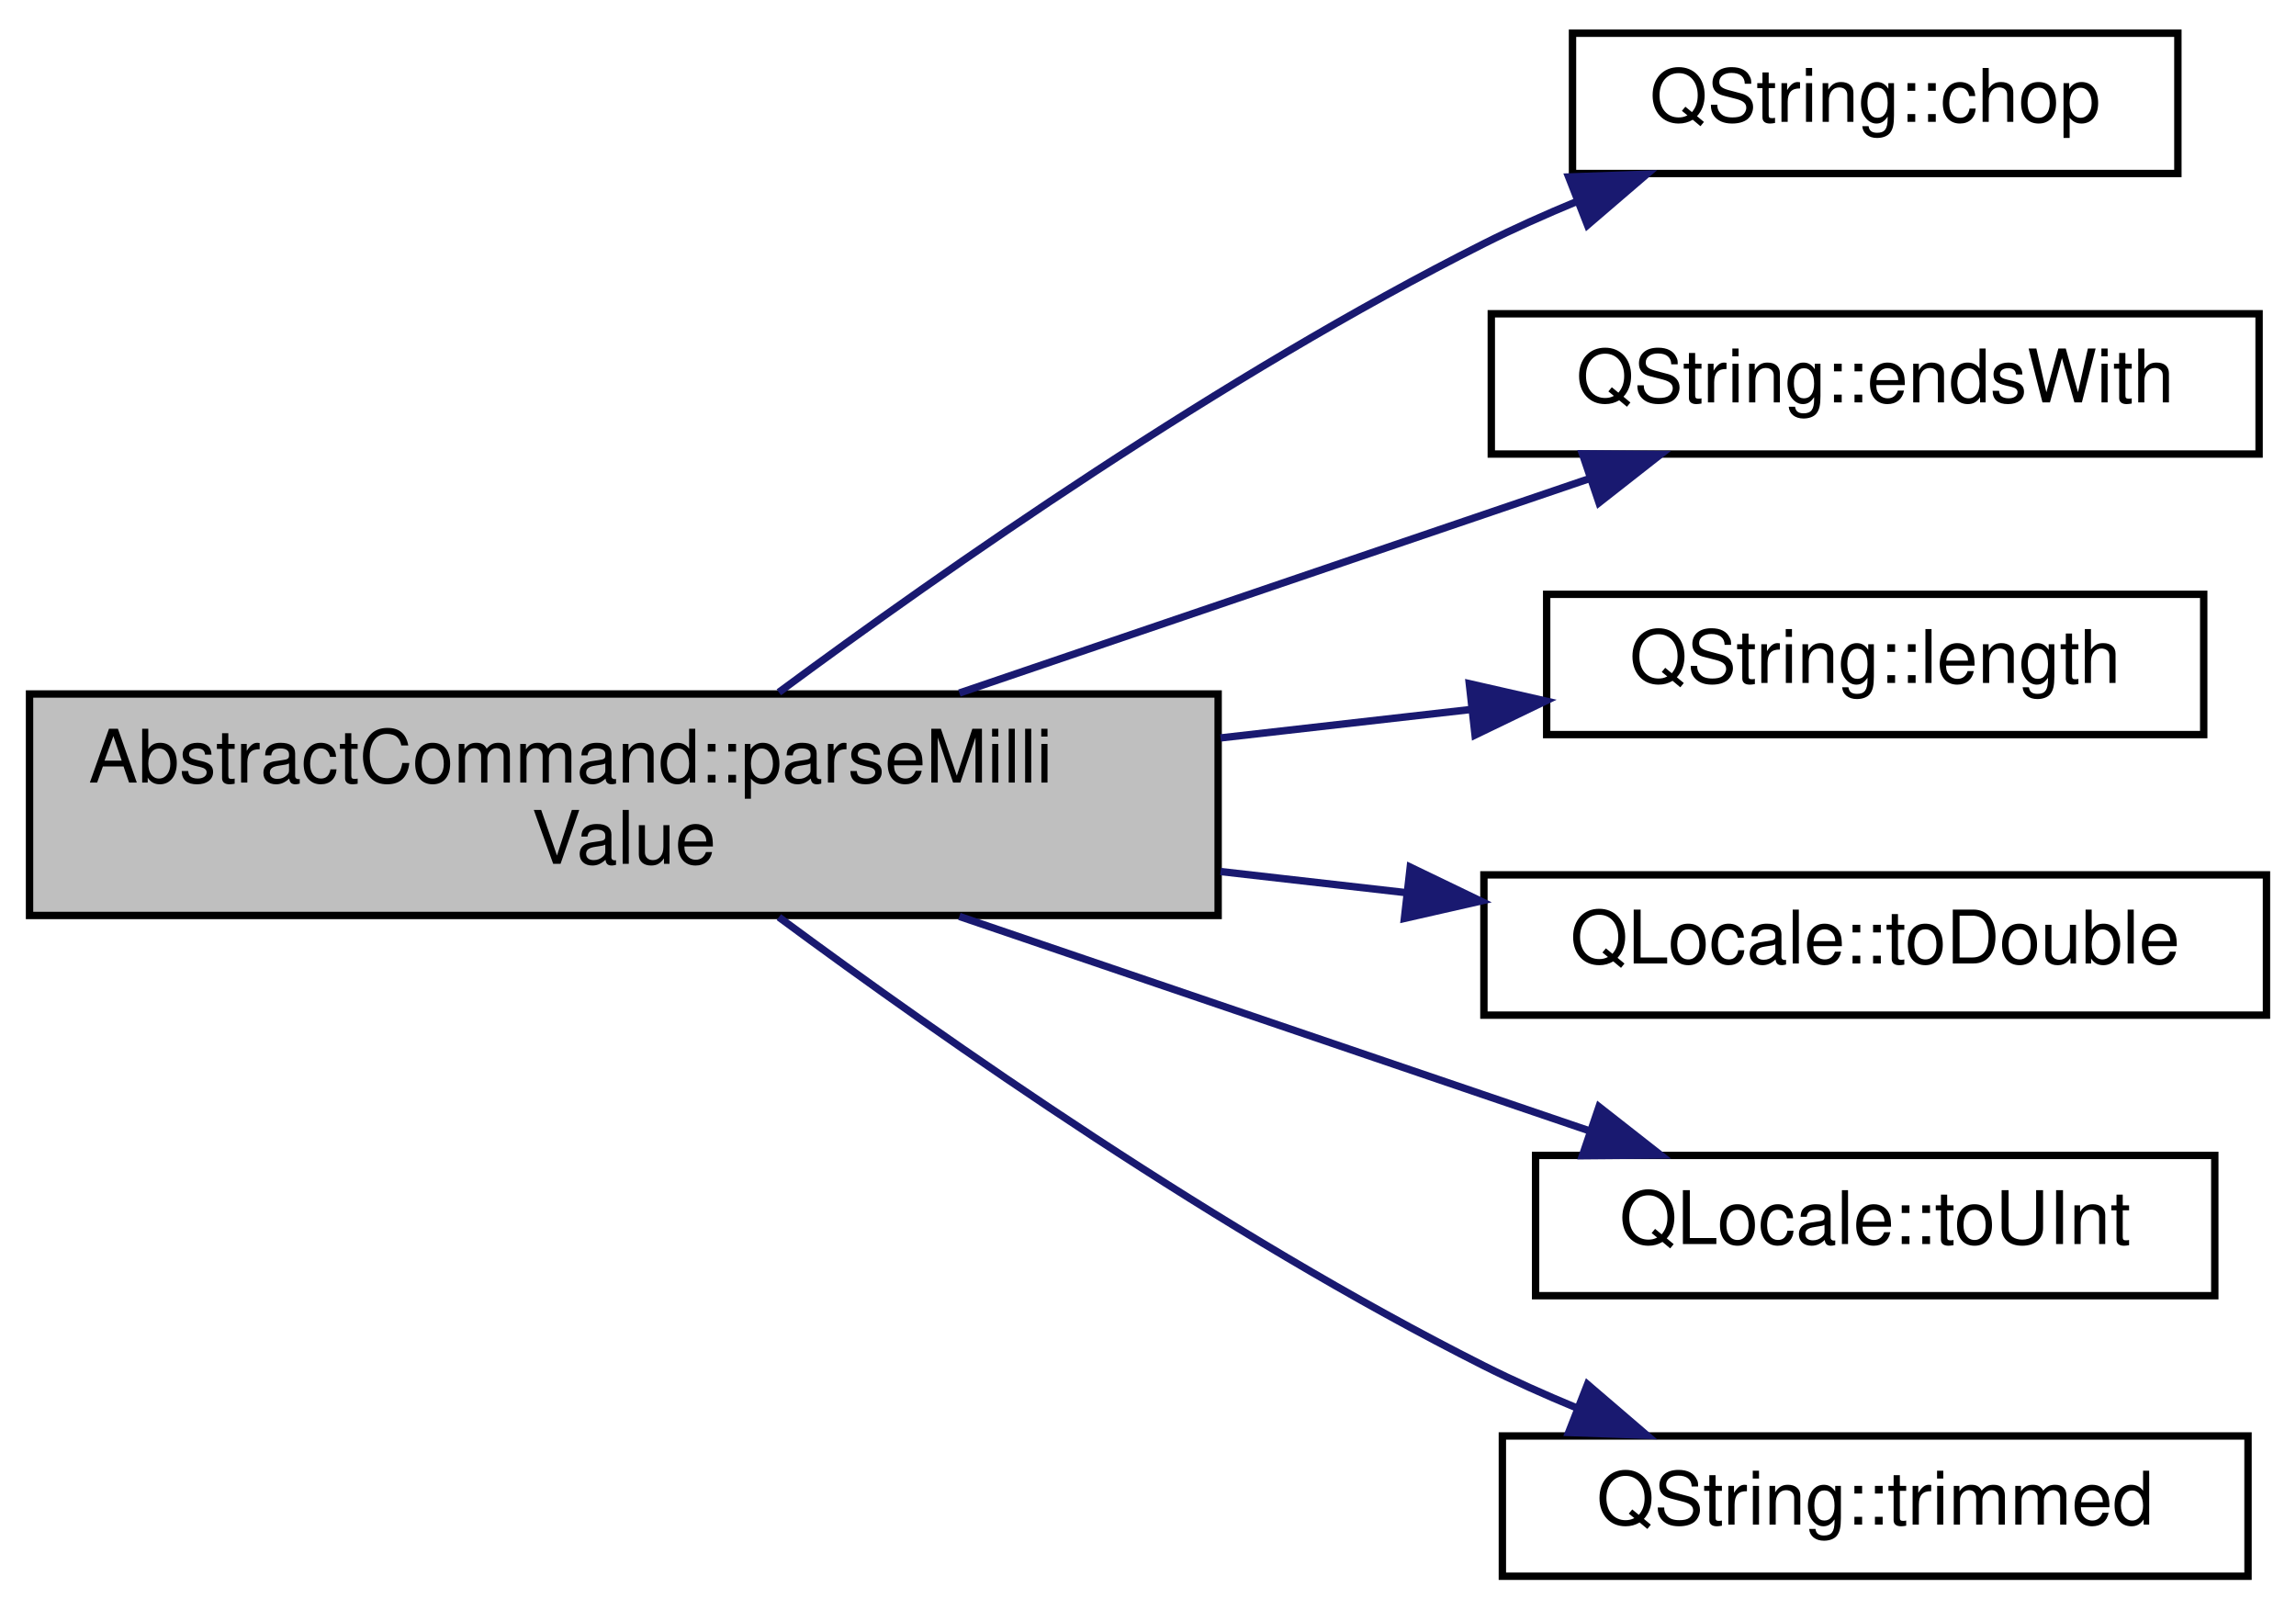
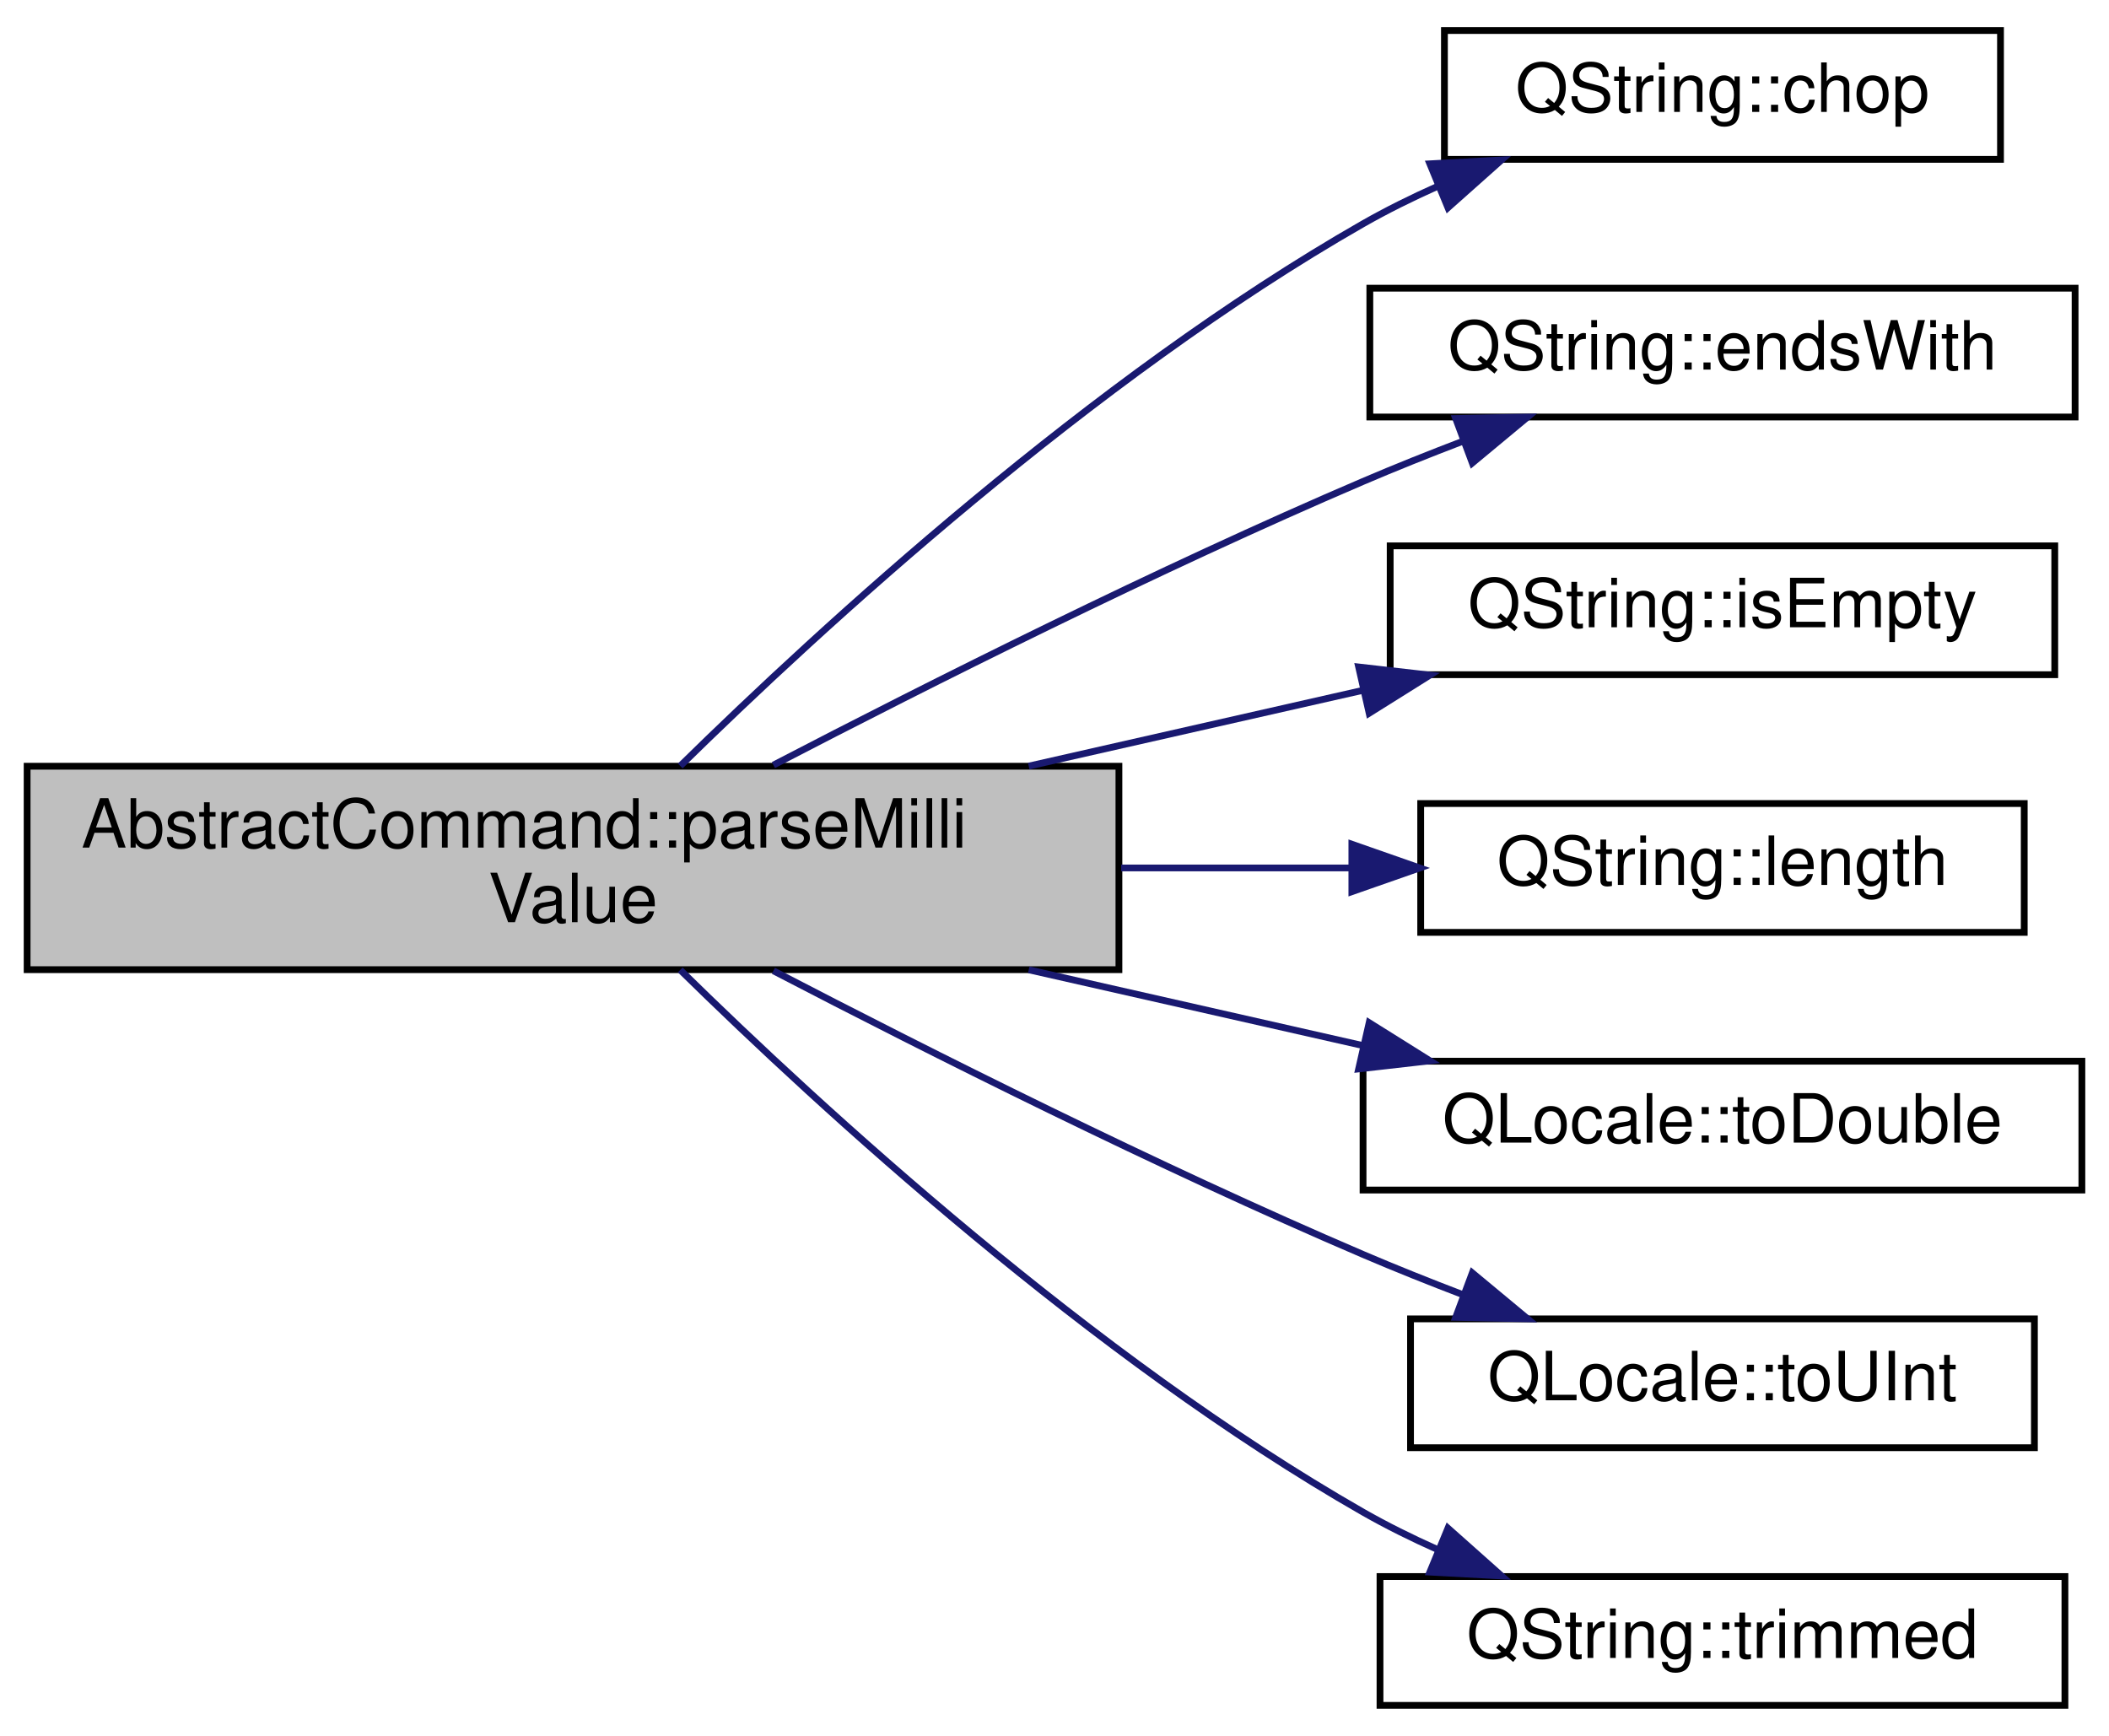
- <svg xmlns="http://www.w3.org/2000/svg" xmlns:xlink="http://www.w3.org/1999/xlink" width="311pt" height="218pt" viewBox="0.00 0.00 311.00 218.00">
-   <g id="graph0" class="graph" transform="scale(1 1) rotate(0) translate(4 214)">
+ <svg xmlns="http://www.w3.org/2000/svg" xmlns:xlink="http://www.w3.org/1999/xlink" width="311pt" height="256pt" viewBox="0.00 0.00 311.00 256.00">
+   <g id="graph0" class="graph" transform="scale(1 1) rotate(0) translate(4 252)">
    <g id="node1" class="node">
      <g id="a_node1">
        <a xlink:title="Returns value as a number of millis, such as milliseconds, or millivolts.">
-           <polygon fill="#bfbfbf" stroke="black" points="0,-90 0,-120 161,-120 161,-90 0,-90" />
-           <text text-anchor="start" x="8" y="-108" font-family="Helvetica,sans-Serif" font-size="10.00">AbstractCommand::parseMilli</text>
-           <text text-anchor="middle" x="80.5" y="-97" font-family="Helvetica,sans-Serif" font-size="10.00">Value</text>
+           <polygon fill="#bfbfbf" stroke="black" points="0,-109 0,-139 161,-139 161,-109 0,-109" />
+           <text text-anchor="start" x="8" y="-127" font-family="Helvetica,sans-Serif" font-size="10.00">AbstractCommand::parseMilli</text>
+           <text text-anchor="middle" x="80.5" y="-116" font-family="Helvetica,sans-Serif" font-size="10.00">Value</text>
        </a>
      </g>
    </g>
    <g id="node2" class="node">
      <g id="a_node2">
        <a target="_parent" xlink:href="https://doc.qt.io/qt-5/qstring.html#chop" xlink:title=" ">
-           <polygon fill="none" stroke="black" points="209,-190.5 209,-209.5 291,-209.5 291,-190.5 209,-190.5" />
-           <text text-anchor="middle" x="250" y="-197.5" font-family="Helvetica,sans-Serif" font-size="10.00">QString::chop</text>
+           <polygon fill="none" stroke="black" points="209,-228.5 209,-247.5 291,-247.5 291,-228.5 209,-228.5" />
+           <text text-anchor="middle" x="250" y="-235.5" font-family="Helvetica,sans-Serif" font-size="10.00">QString::chop</text>
        </a>
      </g>
    </g>
    <g id="edge1" class="edge">
-       <path fill="none" stroke="midnightblue" d="M101.5,-120.23C123.87,-136.77 161.62,-163.2 197,-181 201.02,-183.02 205.31,-184.94 209.64,-186.73" />
-       <polygon fill="midnightblue" stroke="midnightblue" points="208.48,-190.03 219.07,-190.41 211.03,-183.51 208.48,-190.03" />
+       <path fill="none" stroke="midnightblue" d="M96.31,-139.04C117.16,-159.51 157.1,-196.19 197,-219 200.47,-220.98 204.18,-222.82 207.97,-224.51" />
+       <polygon fill="midnightblue" stroke="midnightblue" points="206.85,-227.84 217.43,-228.41 209.52,-221.37 206.85,-227.84" />
    </g>
    <g id="node3" class="node">
      <g id="a_node3">
        <a target="_parent" xlink:href="https://doc.qt.io/qt-5/qstring.html#endsWith" xlink:title=" ">
-           <polygon fill="none" stroke="black" points="198,-152.5 198,-171.5 302,-171.5 302,-152.5 198,-152.5" />
-           <text text-anchor="middle" x="250" y="-159.5" font-family="Helvetica,sans-Serif" font-size="10.00">QString::endsWith</text>
+           <polygon fill="none" stroke="black" points="198,-190.5 198,-209.5 302,-209.5 302,-190.5 198,-190.5" />
+           <text text-anchor="middle" x="250" y="-197.5" font-family="Helvetica,sans-Serif" font-size="10.00">QString::endsWith</text>
        </a>
      </g>
    </g>
    <g id="edge2" class="edge">
-       <path fill="none" stroke="midnightblue" d="M125.95,-120.13C152.56,-129.18 186.01,-140.57 211.32,-149.18" />
-       <polygon fill="midnightblue" stroke="midnightblue" points="210.34,-152.54 220.93,-152.45 212.59,-145.91 210.34,-152.54" />
+       <path fill="none" stroke="midnightblue" d="M110.05,-139.17C133.18,-151.19 166.78,-168.07 197,-181 201.74,-183.03 206.77,-185.04 211.77,-186.95" />
+       <polygon fill="midnightblue" stroke="midnightblue" points="210.66,-190.28 221.26,-190.49 213.11,-183.72 210.66,-190.28" />
    </g>
    <g id="node4" class="node">
      <g id="a_node4">
+         <a target="_parent" xlink:href="https://doc.qt.io/qt-5/qstring.html#isEmpty" xlink:title=" ">
+           <polygon fill="none" stroke="black" points="201,-152.5 201,-171.5 299,-171.5 299,-152.5 201,-152.5" />
+           <text text-anchor="middle" x="250" y="-159.5" font-family="Helvetica,sans-Serif" font-size="10.00">QString::isEmpty</text>
+         </a>
+       </g>
+     </g>
+     <g id="edge3" class="edge">
+       <path fill="none" stroke="midnightblue" d="M147.7,-139.02C164.05,-142.73 181.34,-146.65 196.91,-150.18" />
+       <polygon fill="midnightblue" stroke="midnightblue" points="196.35,-153.64 206.87,-152.44 197.9,-146.82 196.35,-153.64" />
+     </g>
+     <g id="node5" class="node">
+       <g id="a_node5">
        <a target="_parent" xlink:href="https://doc.qt.io/qt-5/qstring.html#length" xlink:title=" ">
          <polygon fill="none" stroke="black" points="205.5,-114.5 205.5,-133.5 294.5,-133.5 294.5,-114.5 205.5,-114.5" />
          <text text-anchor="middle" x="250" y="-121.5" font-family="Helvetica,sans-Serif" font-size="10.00">QString::length</text>
        </a>
      </g>
    </g>
-     <g id="edge3" class="edge">
-       <path fill="none" stroke="midnightblue" d="M161.33,-114.05C172.82,-115.36 184.41,-116.67 195.23,-117.9" />
-       <polygon fill="midnightblue" stroke="midnightblue" points="195.02,-121.4 205.35,-119.05 195.8,-114.44 195.02,-121.4" />
+     <g id="edge4" class="edge">
+       <path fill="none" stroke="midnightblue" d="M161.33,-124C172.82,-124 184.41,-124 195.23,-124" />
+       <polygon fill="midnightblue" stroke="midnightblue" points="195.35,-127.5 205.35,-124 195.35,-120.5 195.35,-127.5" />
    </g>
-     <g id="node5" class="node">
-       <g id="a_node5">
+     <g id="node6" class="node">
+       <g id="a_node6">
        <a target="_parent" xlink:href="https://doc.qt.io/qt-5/qlocale.html#toDouble" xlink:title=" ">
          <polygon fill="none" stroke="black" points="197,-76.5 197,-95.5 303,-95.5 303,-76.5 197,-76.5" />
          <text text-anchor="middle" x="250" y="-83.5" font-family="Helvetica,sans-Serif" font-size="10.00">QLocale::toDouble</text>
        </a>
      </g>
    </g>
-     <g id="edge4" class="edge">
-       <path fill="none" stroke="midnightblue" d="M161.33,-95.95C169.74,-94.99 178.2,-94.03 186.38,-93.1" />
-       <polygon fill="midnightblue" stroke="midnightblue" points="187.02,-96.55 196.56,-91.95 186.23,-89.6 187.02,-96.55" />
+     <g id="edge5" class="edge">
+       <path fill="none" stroke="midnightblue" d="M147.7,-108.98C164.05,-105.27 181.34,-101.35 196.91,-97.82" />
+       <polygon fill="midnightblue" stroke="midnightblue" points="197.9,-101.18 206.87,-95.56 196.35,-94.36 197.9,-101.18" />
    </g>
-     <g id="node6" class="node">
-       <g id="a_node6">
+     <g id="node7" class="node">
+       <g id="a_node7">
        <a target="_parent" xlink:href="https://doc.qt.io/qt-5/qlocale.html#toUInt" xlink:title=" ">
          <polygon fill="none" stroke="black" points="204,-38.5 204,-57.5 296,-57.5 296,-38.5 204,-38.5" />
          <text text-anchor="middle" x="250" y="-45.5" font-family="Helvetica,sans-Serif" font-size="10.00">QLocale::toUInt</text>
        </a>
      </g>
    </g>
-     <g id="edge5" class="edge">
-       <path fill="none" stroke="midnightblue" d="M125.95,-89.87C152.56,-80.82 186.01,-69.43 211.32,-60.82" />
-       <polygon fill="midnightblue" stroke="midnightblue" points="212.59,-64.09 220.93,-57.55 210.34,-57.46 212.59,-64.09" />
+     <g id="edge6" class="edge">
+       <path fill="none" stroke="midnightblue" d="M110.05,-108.83C133.18,-96.81 166.78,-79.93 197,-67 201.74,-64.97 206.77,-62.96 211.77,-61.05" />
+       <polygon fill="midnightblue" stroke="midnightblue" points="213.11,-64.28 221.26,-57.51 210.66,-57.72 213.11,-64.28" />
    </g>
-     <g id="node7" class="node">
-       <g id="a_node7">
+     <g id="node8" class="node">
+       <g id="a_node8">
        <a target="_parent" xlink:href="https://doc.qt.io/qt-5/qstring.html#trimmed" xlink:title=" ">
          <polygon fill="none" stroke="black" points="199.5,-0.5 199.5,-19.5 300.5,-19.5 300.5,-0.5 199.5,-0.5" />
          <text text-anchor="middle" x="250" y="-7.5" font-family="Helvetica,sans-Serif" font-size="10.00">QString::trimmed</text>
        </a>
      </g>
    </g>
-     <g id="edge6" class="edge">
-       <path fill="none" stroke="midnightblue" d="M101.5,-89.77C123.87,-73.23 161.62,-46.8 197,-29 201.02,-26.98 205.31,-25.06 209.64,-23.27" />
-       <polygon fill="midnightblue" stroke="midnightblue" points="211.03,-26.49 219.07,-19.59 208.48,-19.97 211.03,-26.49" />
+     <g id="edge7" class="edge">
+       <path fill="none" stroke="midnightblue" d="M96.31,-108.96C117.16,-88.49 157.1,-51.81 197,-29 200.47,-27.02 204.18,-25.18 207.97,-23.49" />
+       <polygon fill="midnightblue" stroke="midnightblue" points="209.52,-26.63 217.43,-19.59 206.85,-20.16 209.52,-26.63" />
    </g>
  </g>
</svg>
